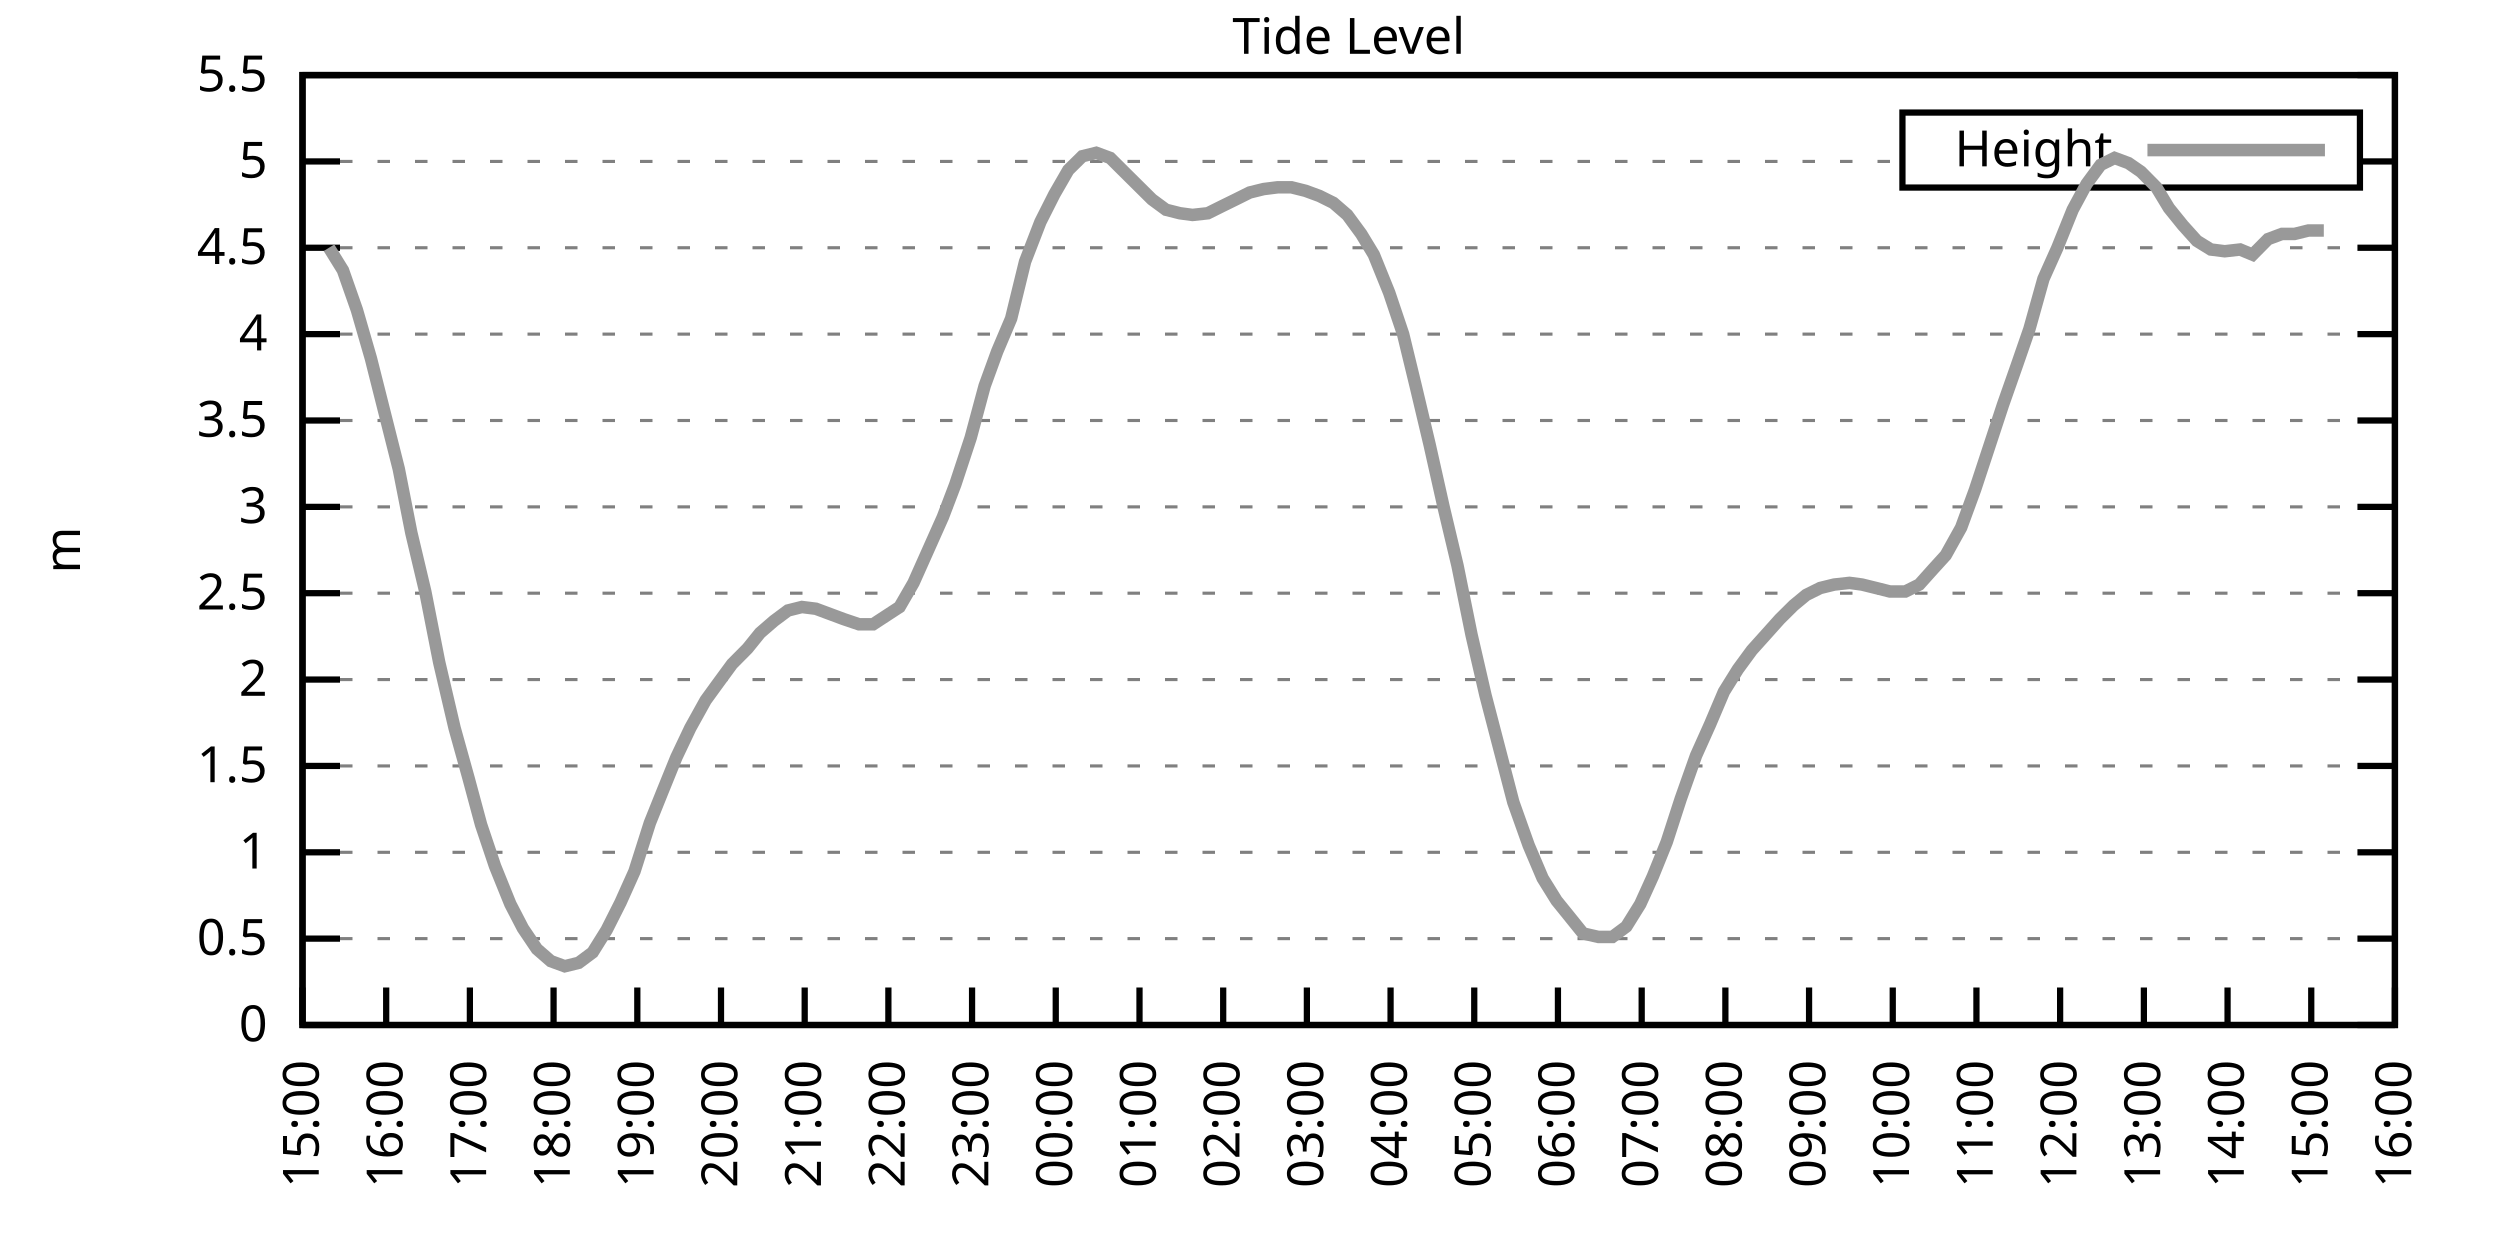
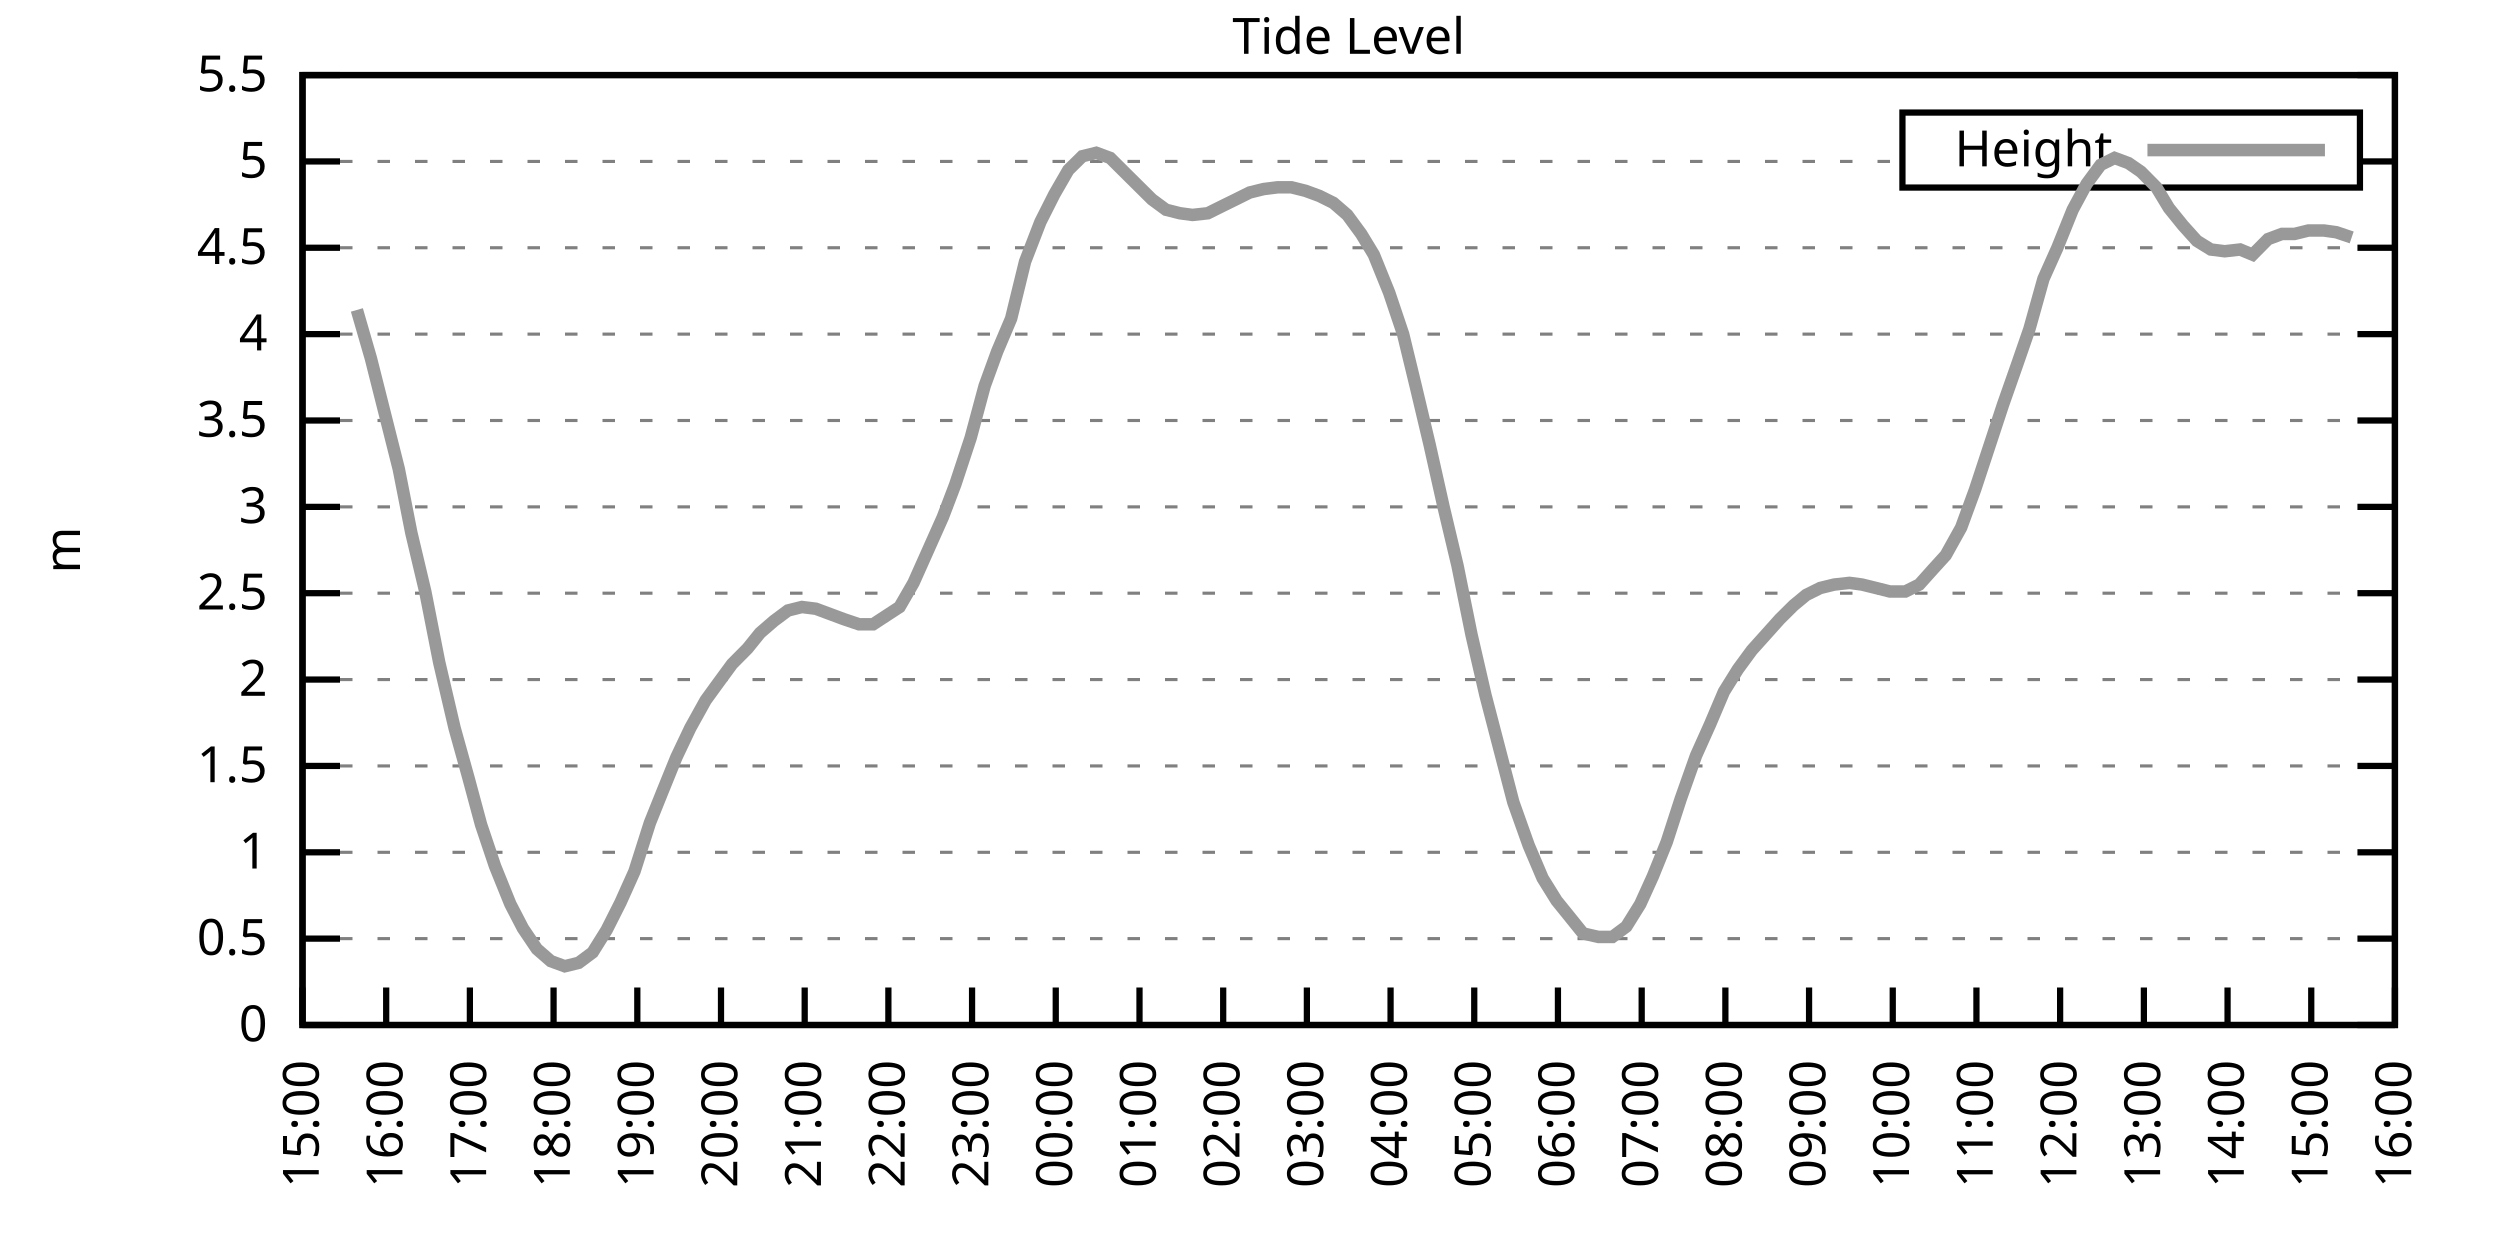
<svg xmlns="http://www.w3.org/2000/svg" xmlns:xlink="http://www.w3.org/1999/xlink" width="400" height="200" viewBox="0 0 400 200">
  <g id="gnuplot_canvas">
    <rect x="0" y="0" width="400" height="200" fill="none" />
    <defs>
      <circle id="gpDot" r="0.5" stroke-width="0.5" stroke="currentColor" />
      <path id="gpPt0" stroke-width="0.333" stroke="currentColor" d="M-1,0 h2 M0,-1 v2" />
      <path id="gpPt1" stroke-width="0.333" stroke="currentColor" d="M-1,-1 L1,1 M1,-1 L-1,1" />
      <path id="gpPt2" stroke-width="0.333" stroke="currentColor" d="M-1,0 L1,0 M0,-1 L0,1 M-1,-1 L1,1 M-1,1 L1,-1" />
      <rect id="gpPt3" stroke-width="0.333" stroke="currentColor" x="-1" y="-1" width="2" height="2" />
      <rect id="gpPt4" stroke-width="0.333" stroke="currentColor" fill="currentColor" x="-1" y="-1" width="2" height="2" />
      <circle id="gpPt5" stroke-width="0.333" stroke="currentColor" cx="0" cy="0" r="1" />
      <use xlink:href="#gpPt5" id="gpPt6" fill="currentColor" stroke="none" />
      <path id="gpPt7" stroke-width="0.333" stroke="currentColor" d="M0,-1.33 L-1.33,0.67 L1.33,0.67 z" />
      <use xlink:href="#gpPt7" id="gpPt8" fill="currentColor" stroke="none" />
      <use xlink:href="#gpPt7" id="gpPt9" stroke="currentColor" transform="rotate(180)" />
      <use xlink:href="#gpPt9" id="gpPt10" fill="currentColor" stroke="none" />
      <use xlink:href="#gpPt3" id="gpPt11" stroke="currentColor" transform="rotate(45)" />
      <use xlink:href="#gpPt11" id="gpPt12" fill="currentColor" stroke="none" />
      <path id="gpPt13" stroke-width="0.333" stroke="currentColor" d="M0,1.330 L1.265,0.411 L0.782,-1.067 L-0.782,-1.076 L-1.265,0.411 z" />
      <use xlink:href="#gpPt13" id="gpPt14" fill="currentColor" stroke="none" />
      <filter id="textbox" filterUnits="objectBoundingBox" x="0" y="0" height="1" width="1">
        <feFlood flood-color="white" flood-opacity="1" result="bgnd" />
        <feComposite in="SourceGraphic" in2="bgnd" operator="atop" />
      </filter>
      <filter id="greybox" filterUnits="objectBoundingBox" x="0" y="0" height="1" width="1">
        <feFlood flood-color="lightgrey" flood-opacity="1" result="grey" />
        <feComposite in="SourceGraphic" in2="grey" operator="atop" />
      </filter>
    </defs>
    <g fill="none" color="white" stroke="currentColor" stroke-width="1.00" stroke-linecap="butt" stroke-linejoin="miter">
</g>
    <g fill="none" color="black" stroke="currentColor" stroke-width="1.00" stroke-linecap="butt" stroke-linejoin="miter">
      <g stroke="none" shape-rendering="crispEdges">
        <polygon fill="rgb(255, 255, 255)" points="48.40,164.00 383.18,164.00 383.18,12.02 48.40,12.02 " />
      </g>
    </g>
    <g fill="none" color="black" stroke="currentColor" stroke-width="1.00" stroke-linecap="butt" stroke-linejoin="miter">
</g>
    <g fill="none" color="black" stroke="black" stroke-width="0.50" stroke-linecap="butt" stroke-linejoin="miter">
</g>
    <g fill="none" color="gray" stroke="currentColor" stroke-width="0.50" stroke-linecap="butt" stroke-linejoin="miter">
      <path stroke="gray" stroke-dasharray="2,4" class="gridline" d="M48.40,164.00 L383.19,164.00  " />
    </g>
    <g fill="none" color="gray" stroke="gray" stroke-width="1.00" stroke-linecap="butt" stroke-linejoin="miter">
</g>
    <g fill="none" color="black" stroke="currentColor" stroke-width="1.00" stroke-linecap="butt" stroke-linejoin="miter">
      <path stroke="black" d="M48.40,164.00 L54.40,164.00 M383.19,164.00 L377.19,164.00  " />
      <g transform="translate(42.80,166.60)" stroke="none" fill="black" font-family="Sans" font-size="8.00" text-anchor="end">
        <text>
          <tspan font-family="Sans"> 0</tspan>
        </text>
      </g>
    </g>
    <g fill="none" color="black" stroke="currentColor" stroke-width="1.00" stroke-linecap="butt" stroke-linejoin="miter">
</g>
    <g fill="none" color="black" stroke="black" stroke-width="0.50" stroke-linecap="butt" stroke-linejoin="miter">
</g>
    <g fill="none" color="gray" stroke="currentColor" stroke-width="0.50" stroke-linecap="butt" stroke-linejoin="miter">
      <path stroke="gray" stroke-dasharray="2,4" class="gridline" d="M48.40,150.18 L383.19,150.18  " />
    </g>
    <g fill="none" color="gray" stroke="gray" stroke-width="1.00" stroke-linecap="butt" stroke-linejoin="miter">
</g>
    <g fill="none" color="black" stroke="currentColor" stroke-width="1.00" stroke-linecap="butt" stroke-linejoin="miter">
      <path stroke="black" d="M48.40,150.18 L54.40,150.18 M383.19,150.18 L377.19,150.18  " />
      <g transform="translate(42.80,152.78)" stroke="none" fill="black" font-family="Sans" font-size="8.00" text-anchor="end">
        <text>
          <tspan font-family="Sans"> 0.5</tspan>
        </text>
      </g>
    </g>
    <g fill="none" color="black" stroke="currentColor" stroke-width="1.00" stroke-linecap="butt" stroke-linejoin="miter">
</g>
    <g fill="none" color="black" stroke="black" stroke-width="0.50" stroke-linecap="butt" stroke-linejoin="miter">
</g>
    <g fill="none" color="gray" stroke="currentColor" stroke-width="0.50" stroke-linecap="butt" stroke-linejoin="miter">
      <path stroke="gray" stroke-dasharray="2,4" class="gridline" d="M48.40,136.37 L383.19,136.37  " />
    </g>
    <g fill="none" color="gray" stroke="gray" stroke-width="1.00" stroke-linecap="butt" stroke-linejoin="miter">
</g>
    <g fill="none" color="black" stroke="currentColor" stroke-width="1.00" stroke-linecap="butt" stroke-linejoin="miter">
      <path stroke="black" d="M48.40,136.37 L54.40,136.37 M383.19,136.37 L377.19,136.37  " />
      <g transform="translate(42.80,138.97)" stroke="none" fill="black" font-family="Sans" font-size="8.00" text-anchor="end">
        <text>
          <tspan font-family="Sans"> 1</tspan>
        </text>
      </g>
    </g>
    <g fill="none" color="black" stroke="currentColor" stroke-width="1.00" stroke-linecap="butt" stroke-linejoin="miter">
</g>
    <g fill="none" color="black" stroke="black" stroke-width="0.50" stroke-linecap="butt" stroke-linejoin="miter">
</g>
    <g fill="none" color="gray" stroke="currentColor" stroke-width="0.50" stroke-linecap="butt" stroke-linejoin="miter">
      <path stroke="gray" stroke-dasharray="2,4" class="gridline" d="M48.40,122.55 L383.19,122.55  " />
    </g>
    <g fill="none" color="gray" stroke="gray" stroke-width="1.00" stroke-linecap="butt" stroke-linejoin="miter">
</g>
    <g fill="none" color="black" stroke="currentColor" stroke-width="1.00" stroke-linecap="butt" stroke-linejoin="miter">
      <path stroke="black" d="M48.40,122.55 L54.40,122.55 M383.19,122.55 L377.19,122.55  " />
      <g transform="translate(42.80,125.15)" stroke="none" fill="black" font-family="Sans" font-size="8.00" text-anchor="end">
        <text>
          <tspan font-family="Sans"> 1.5</tspan>
        </text>
      </g>
    </g>
    <g fill="none" color="black" stroke="currentColor" stroke-width="1.00" stroke-linecap="butt" stroke-linejoin="miter">
</g>
    <g fill="none" color="black" stroke="black" stroke-width="0.50" stroke-linecap="butt" stroke-linejoin="miter">
</g>
    <g fill="none" color="gray" stroke="currentColor" stroke-width="0.50" stroke-linecap="butt" stroke-linejoin="miter">
      <path stroke="gray" stroke-dasharray="2,4" class="gridline" d="M48.40,108.73 L383.19,108.73  " />
    </g>
    <g fill="none" color="gray" stroke="gray" stroke-width="1.00" stroke-linecap="butt" stroke-linejoin="miter">
</g>
    <g fill="none" color="black" stroke="currentColor" stroke-width="1.00" stroke-linecap="butt" stroke-linejoin="miter">
      <path stroke="black" d="M48.40,108.73 L54.40,108.73 M383.19,108.73 L377.19,108.73  " />
      <g transform="translate(42.80,111.33)" stroke="none" fill="black" font-family="Sans" font-size="8.00" text-anchor="end">
        <text>
          <tspan font-family="Sans"> 2</tspan>
        </text>
      </g>
    </g>
    <g fill="none" color="black" stroke="currentColor" stroke-width="1.00" stroke-linecap="butt" stroke-linejoin="miter">
</g>
    <g fill="none" color="black" stroke="black" stroke-width="0.50" stroke-linecap="butt" stroke-linejoin="miter">
</g>
    <g fill="none" color="gray" stroke="currentColor" stroke-width="0.50" stroke-linecap="butt" stroke-linejoin="miter">
      <path stroke="gray" stroke-dasharray="2,4" class="gridline" d="M48.40,94.91 L383.19,94.91  " />
    </g>
    <g fill="none" color="gray" stroke="gray" stroke-width="1.00" stroke-linecap="butt" stroke-linejoin="miter">
</g>
    <g fill="none" color="black" stroke="currentColor" stroke-width="1.00" stroke-linecap="butt" stroke-linejoin="miter">
      <path stroke="black" d="M48.40,94.91 L54.40,94.91 M383.19,94.91 L377.19,94.91  " />
      <g transform="translate(42.80,97.51)" stroke="none" fill="black" font-family="Sans" font-size="8.00" text-anchor="end">
        <text>
          <tspan font-family="Sans"> 2.5</tspan>
        </text>
      </g>
    </g>
    <g fill="none" color="black" stroke="currentColor" stroke-width="1.00" stroke-linecap="butt" stroke-linejoin="miter">
</g>
    <g fill="none" color="black" stroke="black" stroke-width="0.50" stroke-linecap="butt" stroke-linejoin="miter">
</g>
    <g fill="none" color="gray" stroke="currentColor" stroke-width="0.50" stroke-linecap="butt" stroke-linejoin="miter">
      <path stroke="gray" stroke-dasharray="2,4" class="gridline" d="M48.40,81.10 L383.19,81.10  " />
    </g>
    <g fill="none" color="gray" stroke="gray" stroke-width="1.00" stroke-linecap="butt" stroke-linejoin="miter">
</g>
    <g fill="none" color="black" stroke="currentColor" stroke-width="1.00" stroke-linecap="butt" stroke-linejoin="miter">
      <path stroke="black" d="M48.40,81.10 L54.40,81.10 M383.19,81.10 L377.19,81.10  " />
      <g transform="translate(42.80,83.70)" stroke="none" fill="black" font-family="Sans" font-size="8.00" text-anchor="end">
        <text>
          <tspan font-family="Sans"> 3</tspan>
        </text>
      </g>
    </g>
    <g fill="none" color="black" stroke="currentColor" stroke-width="1.00" stroke-linecap="butt" stroke-linejoin="miter">
</g>
    <g fill="none" color="black" stroke="black" stroke-width="0.50" stroke-linecap="butt" stroke-linejoin="miter">
</g>
    <g fill="none" color="gray" stroke="currentColor" stroke-width="0.50" stroke-linecap="butt" stroke-linejoin="miter">
      <path stroke="gray" stroke-dasharray="2,4" class="gridline" d="M48.40,67.28 L383.19,67.28  " />
    </g>
    <g fill="none" color="gray" stroke="gray" stroke-width="1.00" stroke-linecap="butt" stroke-linejoin="miter">
</g>
    <g fill="none" color="black" stroke="currentColor" stroke-width="1.00" stroke-linecap="butt" stroke-linejoin="miter">
      <path stroke="black" d="M48.40,67.28 L54.40,67.28 M383.19,67.28 L377.19,67.28  " />
      <g transform="translate(42.80,69.88)" stroke="none" fill="black" font-family="Sans" font-size="8.00" text-anchor="end">
        <text>
          <tspan font-family="Sans"> 3.5</tspan>
        </text>
      </g>
    </g>
    <g fill="none" color="black" stroke="currentColor" stroke-width="1.00" stroke-linecap="butt" stroke-linejoin="miter">
</g>
    <g fill="none" color="black" stroke="black" stroke-width="0.50" stroke-linecap="butt" stroke-linejoin="miter">
</g>
    <g fill="none" color="gray" stroke="currentColor" stroke-width="0.50" stroke-linecap="butt" stroke-linejoin="miter">
      <path stroke="gray" stroke-dasharray="2,4" class="gridline" d="M48.40,53.46 L383.19,53.46  " />
    </g>
    <g fill="none" color="gray" stroke="gray" stroke-width="1.00" stroke-linecap="butt" stroke-linejoin="miter">
</g>
    <g fill="none" color="black" stroke="currentColor" stroke-width="1.00" stroke-linecap="butt" stroke-linejoin="miter">
      <path stroke="black" d="M48.40,53.46 L54.40,53.46 M383.19,53.46 L377.19,53.46  " />
      <g transform="translate(42.80,56.06)" stroke="none" fill="black" font-family="Sans" font-size="8.00" text-anchor="end">
        <text>
          <tspan font-family="Sans"> 4</tspan>
        </text>
      </g>
    </g>
    <g fill="none" color="black" stroke="currentColor" stroke-width="1.00" stroke-linecap="butt" stroke-linejoin="miter">
</g>
    <g fill="none" color="black" stroke="black" stroke-width="0.50" stroke-linecap="butt" stroke-linejoin="miter">
</g>
    <g fill="none" color="gray" stroke="currentColor" stroke-width="0.50" stroke-linecap="butt" stroke-linejoin="miter">
      <path stroke="gray" stroke-dasharray="2,4" class="gridline" d="M48.40,39.64 L383.19,39.64  " />
    </g>
    <g fill="none" color="gray" stroke="gray" stroke-width="1.00" stroke-linecap="butt" stroke-linejoin="miter">
</g>
    <g fill="none" color="black" stroke="currentColor" stroke-width="1.00" stroke-linecap="butt" stroke-linejoin="miter">
      <path stroke="black" d="M48.40,39.64 L54.40,39.64 M383.19,39.64 L377.19,39.64  " />
      <g transform="translate(42.80,42.24)" stroke="none" fill="black" font-family="Sans" font-size="8.00" text-anchor="end">
        <text>
          <tspan font-family="Sans"> 4.5</tspan>
        </text>
      </g>
    </g>
    <g fill="none" color="black" stroke="currentColor" stroke-width="1.00" stroke-linecap="butt" stroke-linejoin="miter">
</g>
    <g fill="none" color="black" stroke="black" stroke-width="0.50" stroke-linecap="butt" stroke-linejoin="miter">
</g>
    <g fill="none" color="gray" stroke="currentColor" stroke-width="0.50" stroke-linecap="butt" stroke-linejoin="miter">
      <path stroke="gray" stroke-dasharray="2,4" class="gridline" d="M48.40,25.83 L304.39,25.83 M377.59,25.83 L383.19,25.83  " />
    </g>
    <g fill="none" color="gray" stroke="gray" stroke-width="1.00" stroke-linecap="butt" stroke-linejoin="miter">
</g>
    <g fill="none" color="black" stroke="currentColor" stroke-width="1.00" stroke-linecap="butt" stroke-linejoin="miter">
      <path stroke="black" d="M48.40,25.83 L54.40,25.83 M383.19,25.83 L377.19,25.83  " />
      <g transform="translate(42.80,28.43)" stroke="none" fill="black" font-family="Sans" font-size="8.00" text-anchor="end">
        <text>
          <tspan font-family="Sans"> 5</tspan>
        </text>
      </g>
    </g>
    <g fill="none" color="black" stroke="currentColor" stroke-width="1.00" stroke-linecap="butt" stroke-linejoin="miter">
</g>
    <g fill="none" color="black" stroke="black" stroke-width="0.50" stroke-linecap="butt" stroke-linejoin="miter">
</g>
    <g fill="none" color="gray" stroke="currentColor" stroke-width="0.50" stroke-linecap="butt" stroke-linejoin="miter">
      <path stroke="gray" stroke-dasharray="2,4" class="gridline" d="M48.40,12.01 L383.19,12.01  " />
    </g>
    <g fill="none" color="gray" stroke="gray" stroke-width="1.00" stroke-linecap="butt" stroke-linejoin="miter">
</g>
    <g fill="none" color="black" stroke="currentColor" stroke-width="1.00" stroke-linecap="butt" stroke-linejoin="miter">
      <path stroke="black" d="M48.40,12.01 L54.40,12.01 M383.19,12.01 L377.19,12.01  " />
      <g transform="translate(42.80,14.61)" stroke="none" fill="black" font-family="Sans" font-size="8.00" text-anchor="end">
        <text>
          <tspan font-family="Sans"> 5.5</tspan>
        </text>
      </g>
    </g>
    <g fill="none" color="black" stroke="currentColor" stroke-width="1.00" stroke-linecap="butt" stroke-linejoin="miter">
      <path stroke="black" d="M48.40,164.00 L48.40,158.00  " />
      <g transform="translate(51.00,169.60) rotate(270.00)" stroke="none" fill="black" font-family="Sans" font-size="8.00" text-anchor="end">
        <text>
          <tspan font-family="Sans">15:00</tspan>
        </text>
      </g>
    </g>
    <g fill="none" color="black" stroke="currentColor" stroke-width="1.00" stroke-linecap="butt" stroke-linejoin="miter">
      <path stroke="black" d="M61.79,164.00 L61.79,158.00  " />
      <g transform="translate(64.39,169.60) rotate(270.00)" stroke="none" fill="black" font-family="Sans" font-size="8.00" text-anchor="end">
        <text>
          <tspan font-family="Sans">16:00</tspan>
        </text>
      </g>
    </g>
    <g fill="none" color="black" stroke="currentColor" stroke-width="1.00" stroke-linecap="butt" stroke-linejoin="miter">
      <path stroke="black" d="M75.18,164.00 L75.18,158.00  " />
      <g transform="translate(77.78,169.60) rotate(270.00)" stroke="none" fill="black" font-family="Sans" font-size="8.00" text-anchor="end">
        <text>
          <tspan font-family="Sans">17:00</tspan>
        </text>
      </g>
    </g>
    <g fill="none" color="black" stroke="currentColor" stroke-width="1.00" stroke-linecap="butt" stroke-linejoin="miter">
      <path stroke="black" d="M88.57,164.00 L88.57,158.00  " />
      <g transform="translate(91.17,169.60) rotate(270.00)" stroke="none" fill="black" font-family="Sans" font-size="8.00" text-anchor="end">
        <text>
          <tspan font-family="Sans">18:00</tspan>
        </text>
      </g>
    </g>
    <g fill="none" color="black" stroke="currentColor" stroke-width="1.00" stroke-linecap="butt" stroke-linejoin="miter">
      <path stroke="black" d="M101.97,164.00 L101.97,158.00  " />
      <g transform="translate(104.57,169.60) rotate(270.00)" stroke="none" fill="black" font-family="Sans" font-size="8.00" text-anchor="end">
        <text>
          <tspan font-family="Sans">19:00</tspan>
        </text>
      </g>
    </g>
    <g fill="none" color="black" stroke="currentColor" stroke-width="1.00" stroke-linecap="butt" stroke-linejoin="miter">
      <path stroke="black" d="M115.36,164.00 L115.36,158.00  " />
      <g transform="translate(117.96,169.60) rotate(270.00)" stroke="none" fill="black" font-family="Sans" font-size="8.00" text-anchor="end">
        <text>
          <tspan font-family="Sans">20:00</tspan>
        </text>
      </g>
    </g>
    <g fill="none" color="black" stroke="currentColor" stroke-width="1.00" stroke-linecap="butt" stroke-linejoin="miter">
      <path stroke="black" d="M128.75,164.00 L128.75,158.00  " />
      <g transform="translate(131.35,169.60) rotate(270.00)" stroke="none" fill="black" font-family="Sans" font-size="8.00" text-anchor="end">
        <text>
          <tspan font-family="Sans">21:00</tspan>
        </text>
      </g>
    </g>
    <g fill="none" color="black" stroke="currentColor" stroke-width="1.00" stroke-linecap="butt" stroke-linejoin="miter">
      <path stroke="black" d="M142.14,164.00 L142.14,158.00  " />
      <g transform="translate(144.74,169.60) rotate(270.00)" stroke="none" fill="black" font-family="Sans" font-size="8.00" text-anchor="end">
        <text>
          <tspan font-family="Sans">22:00</tspan>
        </text>
      </g>
    </g>
    <g fill="none" color="black" stroke="currentColor" stroke-width="1.00" stroke-linecap="butt" stroke-linejoin="miter">
      <path stroke="black" d="M155.53,164.00 L155.53,158.00  " />
      <g transform="translate(158.13,169.60) rotate(270.00)" stroke="none" fill="black" font-family="Sans" font-size="8.00" text-anchor="end">
        <text>
          <tspan font-family="Sans">23:00</tspan>
        </text>
      </g>
    </g>
    <g fill="none" color="black" stroke="currentColor" stroke-width="1.00" stroke-linecap="butt" stroke-linejoin="miter">
      <path stroke="black" d="M168.92,164.00 L168.92,158.00  " />
      <g transform="translate(171.52,169.60) rotate(270.00)" stroke="none" fill="black" font-family="Sans" font-size="8.00" text-anchor="end">
        <text>
          <tspan font-family="Sans">00:00</tspan>
        </text>
      </g>
    </g>
    <g fill="none" color="black" stroke="currentColor" stroke-width="1.00" stroke-linecap="butt" stroke-linejoin="miter">
      <path stroke="black" d="M182.32,164.00 L182.32,158.00  " />
      <g transform="translate(184.92,169.60) rotate(270.00)" stroke="none" fill="black" font-family="Sans" font-size="8.00" text-anchor="end">
        <text>
          <tspan font-family="Sans">01:00</tspan>
        </text>
      </g>
    </g>
    <g fill="none" color="black" stroke="currentColor" stroke-width="1.00" stroke-linecap="butt" stroke-linejoin="miter">
      <path stroke="black" d="M195.71,164.00 L195.71,158.00  " />
      <g transform="translate(198.31,169.60) rotate(270.00)" stroke="none" fill="black" font-family="Sans" font-size="8.00" text-anchor="end">
        <text>
          <tspan font-family="Sans">02:00</tspan>
        </text>
      </g>
    </g>
    <g fill="none" color="black" stroke="currentColor" stroke-width="1.00" stroke-linecap="butt" stroke-linejoin="miter">
      <path stroke="black" d="M209.10,164.00 L209.10,158.00  " />
      <g transform="translate(211.70,169.60) rotate(270.00)" stroke="none" fill="black" font-family="Sans" font-size="8.00" text-anchor="end">
        <text>
          <tspan font-family="Sans">03:00</tspan>
        </text>
      </g>
    </g>
    <g fill="none" color="black" stroke="currentColor" stroke-width="1.00" stroke-linecap="butt" stroke-linejoin="miter">
      <path stroke="black" d="M222.49,164.00 L222.49,158.00  " />
      <g transform="translate(225.09,169.60) rotate(270.00)" stroke="none" fill="black" font-family="Sans" font-size="8.00" text-anchor="end">
        <text>
          <tspan font-family="Sans">04:00</tspan>
        </text>
      </g>
    </g>
    <g fill="none" color="black" stroke="currentColor" stroke-width="1.00" stroke-linecap="butt" stroke-linejoin="miter">
      <path stroke="black" d="M235.88,164.00 L235.88,158.00  " />
      <g transform="translate(238.48,169.60) rotate(270.00)" stroke="none" fill="black" font-family="Sans" font-size="8.00" text-anchor="end">
        <text>
          <tspan font-family="Sans">05:00</tspan>
        </text>
      </g>
    </g>
    <g fill="none" color="black" stroke="currentColor" stroke-width="1.00" stroke-linecap="butt" stroke-linejoin="miter">
      <path stroke="black" d="M249.27,164.00 L249.27,158.00  " />
      <g transform="translate(251.87,169.60) rotate(270.00)" stroke="none" fill="black" font-family="Sans" font-size="8.00" text-anchor="end">
        <text>
          <tspan font-family="Sans">06:00</tspan>
        </text>
      </g>
    </g>
    <g fill="none" color="black" stroke="currentColor" stroke-width="1.00" stroke-linecap="butt" stroke-linejoin="miter">
      <path stroke="black" d="M262.67,164.00 L262.67,158.00  " />
      <g transform="translate(265.27,169.60) rotate(270.00)" stroke="none" fill="black" font-family="Sans" font-size="8.00" text-anchor="end">
        <text>
          <tspan font-family="Sans">07:00</tspan>
        </text>
      </g>
    </g>
    <g fill="none" color="black" stroke="currentColor" stroke-width="1.00" stroke-linecap="butt" stroke-linejoin="miter">
      <path stroke="black" d="M276.06,164.00 L276.06,158.00  " />
      <g transform="translate(278.66,169.60) rotate(270.00)" stroke="none" fill="black" font-family="Sans" font-size="8.00" text-anchor="end">
        <text>
          <tspan font-family="Sans">08:00</tspan>
        </text>
      </g>
    </g>
    <g fill="none" color="black" stroke="currentColor" stroke-width="1.00" stroke-linecap="butt" stroke-linejoin="miter">
      <path stroke="black" d="M289.45,164.00 L289.45,158.00  " />
      <g transform="translate(292.05,169.60) rotate(270.00)" stroke="none" fill="black" font-family="Sans" font-size="8.00" text-anchor="end">
        <text>
          <tspan font-family="Sans">09:00</tspan>
        </text>
      </g>
    </g>
    <g fill="none" color="black" stroke="currentColor" stroke-width="1.00" stroke-linecap="butt" stroke-linejoin="miter">
      <path stroke="black" d="M302.84,164.00 L302.84,158.00  " />
      <g transform="translate(305.44,169.60) rotate(270.00)" stroke="none" fill="black" font-family="Sans" font-size="8.00" text-anchor="end">
        <text>
          <tspan font-family="Sans">10:00</tspan>
        </text>
      </g>
    </g>
    <g fill="none" color="black" stroke="currentColor" stroke-width="1.00" stroke-linecap="butt" stroke-linejoin="miter">
      <path stroke="black" d="M316.23,164.00 L316.23,158.00  " />
      <g transform="translate(318.83,169.60) rotate(270.00)" stroke="none" fill="black" font-family="Sans" font-size="8.00" text-anchor="end">
        <text>
          <tspan font-family="Sans">11:00</tspan>
        </text>
      </g>
    </g>
    <g fill="none" color="black" stroke="currentColor" stroke-width="1.00" stroke-linecap="butt" stroke-linejoin="miter">
      <path stroke="black" d="M329.62,164.00 L329.62,158.00  " />
      <g transform="translate(332.22,169.60) rotate(270.00)" stroke="none" fill="black" font-family="Sans" font-size="8.00" text-anchor="end">
        <text>
          <tspan font-family="Sans">12:00</tspan>
        </text>
      </g>
    </g>
    <g fill="none" color="black" stroke="currentColor" stroke-width="1.00" stroke-linecap="butt" stroke-linejoin="miter">
      <path stroke="black" d="M343.02,164.00 L343.02,158.00  " />
      <g transform="translate(345.62,169.60) rotate(270.00)" stroke="none" fill="black" font-family="Sans" font-size="8.00" text-anchor="end">
        <text>
          <tspan font-family="Sans">13:00</tspan>
        </text>
      </g>
    </g>
    <g fill="none" color="black" stroke="currentColor" stroke-width="1.00" stroke-linecap="butt" stroke-linejoin="miter">
      <path stroke="black" d="M356.41,164.00 L356.41,158.00  " />
      <g transform="translate(359.01,169.60) rotate(270.00)" stroke="none" fill="black" font-family="Sans" font-size="8.00" text-anchor="end">
        <text>
          <tspan font-family="Sans">14:00</tspan>
        </text>
      </g>
    </g>
    <g fill="none" color="black" stroke="currentColor" stroke-width="1.00" stroke-linecap="butt" stroke-linejoin="miter">
      <path stroke="black" d="M369.80,164.00 L369.80,158.00  " />
      <g transform="translate(372.40,169.60) rotate(270.00)" stroke="none" fill="black" font-family="Sans" font-size="8.00" text-anchor="end">
        <text>
          <tspan font-family="Sans">15:00</tspan>
        </text>
      </g>
    </g>
    <g fill="none" color="black" stroke="currentColor" stroke-width="1.00" stroke-linecap="butt" stroke-linejoin="miter">
      <path stroke="black" d="M383.19,164.00 L383.19,158.00  " />
      <g transform="translate(385.79,169.60) rotate(270.00)" stroke="none" fill="black" font-family="Sans" font-size="8.00" text-anchor="end">
        <text>
          <tspan font-family="Sans">16:00</tspan>
        </text>
      </g>
    </g>
    <g fill="none" color="black" stroke="currentColor" stroke-width="1.00" stroke-linecap="butt" stroke-linejoin="miter">
</g>
    <g fill="none" color="black" stroke="currentColor" stroke-width="1.00" stroke-linecap="butt" stroke-linejoin="miter">
      <path stroke="black" d="M48.40,12.01 L48.40,164.00 L383.19,164.00 L383.19,12.01 L48.40,12.01 Z  " />
    </g>
    <g fill="none" color="black" stroke="currentColor" stroke-width="1.00" stroke-linecap="butt" stroke-linejoin="miter">
</g>
    <g fill="none" color="black" stroke="currentColor" stroke-width="1.00" stroke-linecap="butt" stroke-linejoin="miter">
      <path stroke="black" d="M304.39,30.01 L304.39,18.01 L377.59,18.01 L377.59,30.01 L304.39,30.01 Z  " />
    </g>
    <g id="Tide_level_plot_1">
      <g fill="none" color="white" stroke="black" stroke-width="2.00" stroke-linecap="butt" stroke-linejoin="miter">
</g>
      <g fill="none" color="black" stroke="currentColor" stroke-width="2.00" stroke-linecap="butt" stroke-linejoin="miter">
        <g transform="translate(337.99,26.61)" stroke="none" fill="black" font-family="Sans" font-size="8.00" text-anchor="end">
          <text>
            <tspan font-family="Sans">Height</tspan>
          </text>
        </g>
      </g>
      <g fill="none" color="black" stroke="currentColor" stroke-width="2.00" stroke-linecap="butt" stroke-linejoin="miter">
-         <path stroke="rgb(153, 153, 153)" d="M343.59,24.01 L371.99,24.01 M52.64,39.64 L54.87,43.24 L57.10,49.59 L59.34,57.33 L61.57,66.17 L63.80,75.02   L65.81,85.24 L68.04,94.64 L70.27,105.97 L72.73,116.47 L74.96,124.48 L76.97,131.94 L79.20,138.58 L81.66,144.66   L83.66,148.52 L85.90,151.84 L88.13,153.78 L90.36,154.60 L92.59,154.05 L94.82,152.39 L97.06,148.80 L99.29,144.38   L101.52,139.41 L103.98,131.67 L105.98,126.69 L108.22,121.17 L110.45,116.47 L112.90,112.05 L114.91,109.28 L117.14,106.24   L119.60,103.76 L121.61,101.27 L123.84,99.34 L126.07,97.68 L128.30,97.12 L130.54,97.40 L132.77,98.23 L135.00,99.06   L137.45,99.89 L139.69,99.89 L143.93,97.12 L146.16,93.26 L150.85,82.75 L152.85,77.50 L155.31,70.04 L157.54,61.75   L159.55,56.23 L161.78,50.97 L164.01,41.86 L166.47,35.50 L168.70,31.08 L170.93,27.21 L173.17,25.00 L175.40,24.45   L177.63,25.27 L179.86,27.49 L182.09,29.70 L184.32,31.91 L186.56,33.56 L188.79,34.12 L190.80,34.39 L193.25,34.12   L195.48,33.01 L197.72,31.91 L199.95,30.80 L202.18,30.25 L204.41,29.97 L206.64,29.97 L208.88,30.53 L211.11,31.35   L213.34,32.46 L215.57,34.39 L217.80,37.43 L219.81,40.75 L222.27,46.83 L224.50,53.46 L226.51,61.75 L228.74,71.15   L230.97,81.10 L233.20,90.49 L235.44,101.55 L237.67,111.22 L242.13,128.35 L244.59,135.26 L246.82,140.51 L249.05,144.10   L250.84,146.31 L253.29,149.35 L255.75,149.91 L257.98,149.91 L260.21,148.25 L262.44,144.66 L264.45,140.23 L266.68,134.71   L268.92,127.80 L271.37,120.89 L273.60,115.92 L275.83,110.67 L278.07,107.07 L280.30,104.03 L282.53,101.55 L284.76,99.06   L286.99,96.85 L289.00,95.19 L291.23,94.08 L293.47,93.53 L295.92,93.26 L297.93,93.53 L300.16,94.08 L302.39,94.64   L304.85,94.64 L307.08,93.53 L309.31,91.04 L311.32,88.83 L313.78,84.41 L316.01,78.33 L320.47,64.79 L322.70,58.44   L324.71,52.63 L326.95,44.62 L329.18,39.64 L331.63,33.56 L333.86,29.42 L336.10,26.38 L338.33,25.27 L340.56,26.10   L342.57,27.49 L345.02,29.97 L347.03,33.29 L349.26,36.05 L351.50,38.54 L353.73,39.92 L355.96,40.20 L358.42,39.92   L360.42,40.75 L362.88,38.26 L365.11,37.43 L367.12,37.43 L369.35,36.88 L371.81,36.88  " />
+         <path stroke="rgb(153, 153, 153)" d="M343.59,24.01 L371.99,24.01 M57.10,49.59 L59.34,57.33 L61.57,66.17 L63.80,75.02 L65.81,85.24 L68.04,94.64   L70.27,105.97 L72.73,116.47 L74.96,124.48 L76.97,131.94 L79.20,138.58 L81.66,144.66 L83.66,148.52 L85.90,151.84   L88.13,153.78 L90.36,154.60 L92.59,154.05 L94.82,152.39 L97.06,148.80 L99.29,144.38 L101.52,139.41 L103.98,131.67   L105.98,126.69 L108.22,121.17 L110.45,116.47 L112.90,112.05 L114.91,109.28 L117.14,106.24 L119.60,103.76 L121.61,101.27   L123.84,99.34 L126.07,97.68 L128.30,97.12 L130.54,97.40 L132.77,98.23 L135.00,99.06 L137.45,99.89 L139.69,99.89   L143.93,97.12 L146.16,93.26 L150.85,82.75 L152.85,77.50 L155.31,70.04 L157.54,61.75 L159.55,56.23 L161.78,50.97   L164.01,41.86 L166.47,35.50 L168.70,31.08 L170.93,27.21 L173.17,25.00 L175.40,24.45 L177.63,25.27 L179.86,27.49   L182.09,29.70 L184.32,31.91 L186.56,33.56 L188.79,34.12 L190.80,34.39 L193.25,34.12 L195.48,33.01 L197.72,31.91   L199.95,30.80 L202.18,30.25 L204.41,29.97 L206.64,29.97 L208.88,30.53 L211.11,31.35 L213.34,32.46 L215.57,34.39   L217.80,37.43 L219.81,40.75 L222.27,46.83 L224.50,53.46 L226.51,61.75 L228.74,71.15 L230.97,81.10 L233.20,90.49   L235.44,101.55 L237.67,111.22 L242.13,128.35 L244.59,135.26 L246.82,140.51 L249.05,144.10 L250.84,146.31 L253.29,149.35   L255.75,149.91 L257.98,149.91 L260.21,148.25 L262.44,144.66 L264.45,140.23 L266.68,134.71 L268.92,127.80 L271.37,120.89   L273.60,115.92 L275.83,110.67 L278.07,107.07 L280.30,104.03 L282.53,101.55 L284.76,99.06 L286.99,96.85 L289.00,95.19   L291.23,94.08 L293.47,93.53 L295.92,93.26 L297.93,93.53 L300.16,94.08 L302.39,94.64 L304.85,94.64 L307.08,93.53   L309.31,91.04 L311.32,88.83 L313.78,84.41 L316.01,78.33 L320.47,64.79 L322.70,58.44 L324.71,52.63 L326.95,44.62   L329.18,39.64 L331.63,33.56 L333.86,29.42 L336.10,26.38 L338.33,25.27 L340.56,26.10 L342.57,27.49 L345.02,29.97   L347.03,33.29 L349.26,36.05 L351.50,38.54 L353.73,39.92 L355.96,40.20 L358.42,39.92 L360.42,40.75 L362.88,38.26   L365.11,37.43 L367.12,37.43 L369.35,36.88 L371.81,36.88 L373.82,37.16 L376.27,37.99  " />
      </g>
    </g>
    <g fill="none" color="black" stroke="currentColor" stroke-width="2.00" stroke-linecap="butt" stroke-linejoin="miter">
</g>
    <g fill="none" color="black" stroke="black" stroke-width="1.00" stroke-linecap="butt" stroke-linejoin="miter">
</g>
    <g fill="none" color="black" stroke="currentColor" stroke-width="1.00" stroke-linecap="butt" stroke-linejoin="miter">
      <path stroke="black" d="M48.40,12.01 L48.40,164.00 L383.19,164.00 L383.19,12.01 L48.40,12.01 Z  " />
      <g transform="translate(12.80,88.01) rotate(270.00)" stroke="none" fill="black" font-family="Sans" font-size="8.00" text-anchor="middle">
        <text>
          <tspan font-family="Sans">m</tspan>
        </text>
      </g>
    </g>
    <g fill="none" color="black" stroke="currentColor" stroke-width="1.00" stroke-linecap="butt" stroke-linejoin="miter">
</g>
    <g fill="none" color="black" stroke="currentColor" stroke-width="1.00" stroke-linecap="butt" stroke-linejoin="miter">
      <g transform="translate(215.79,8.61)" stroke="none" fill="black" font-family="Sans" font-size="8.00" text-anchor="middle">
        <text>
          <tspan font-family="Sans">Tide Level</tspan>
        </text>
      </g>
    </g>
    <g fill="none" color="black" stroke="currentColor" stroke-width="1.00" stroke-linecap="butt" stroke-linejoin="miter">
</g>
  </g>
</svg>
